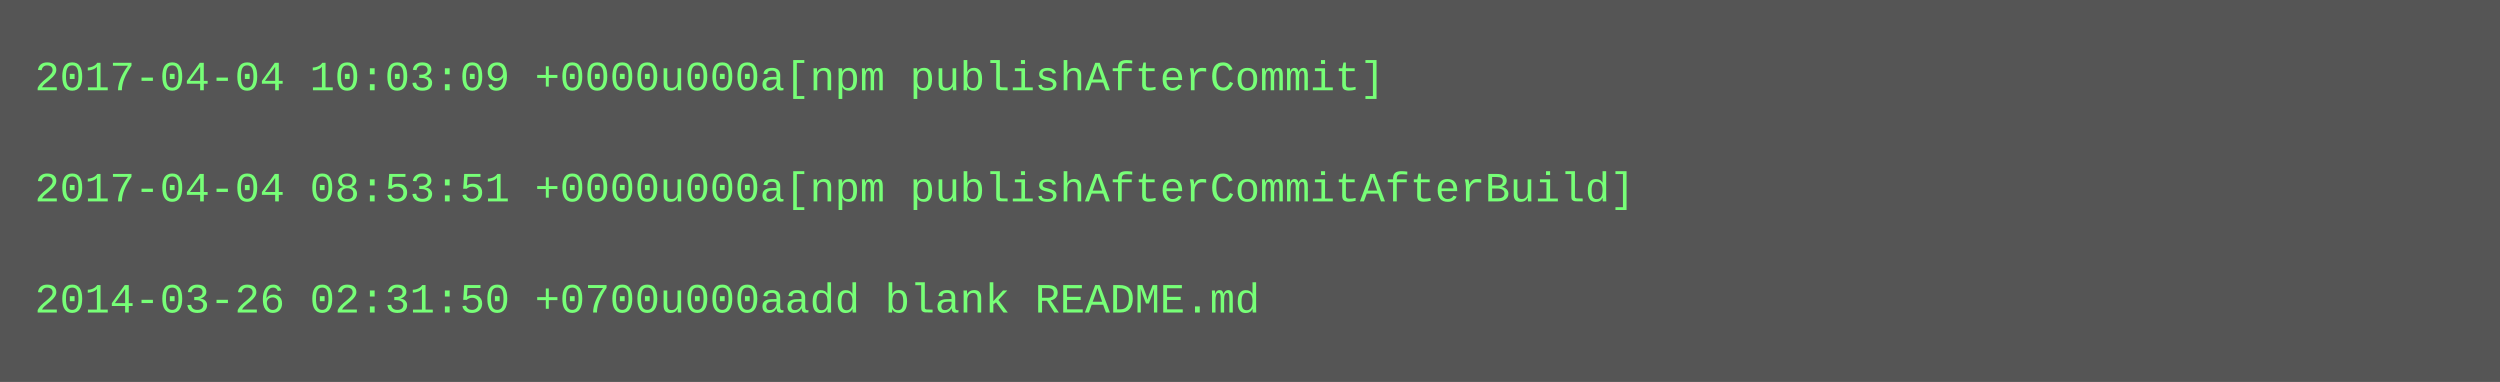
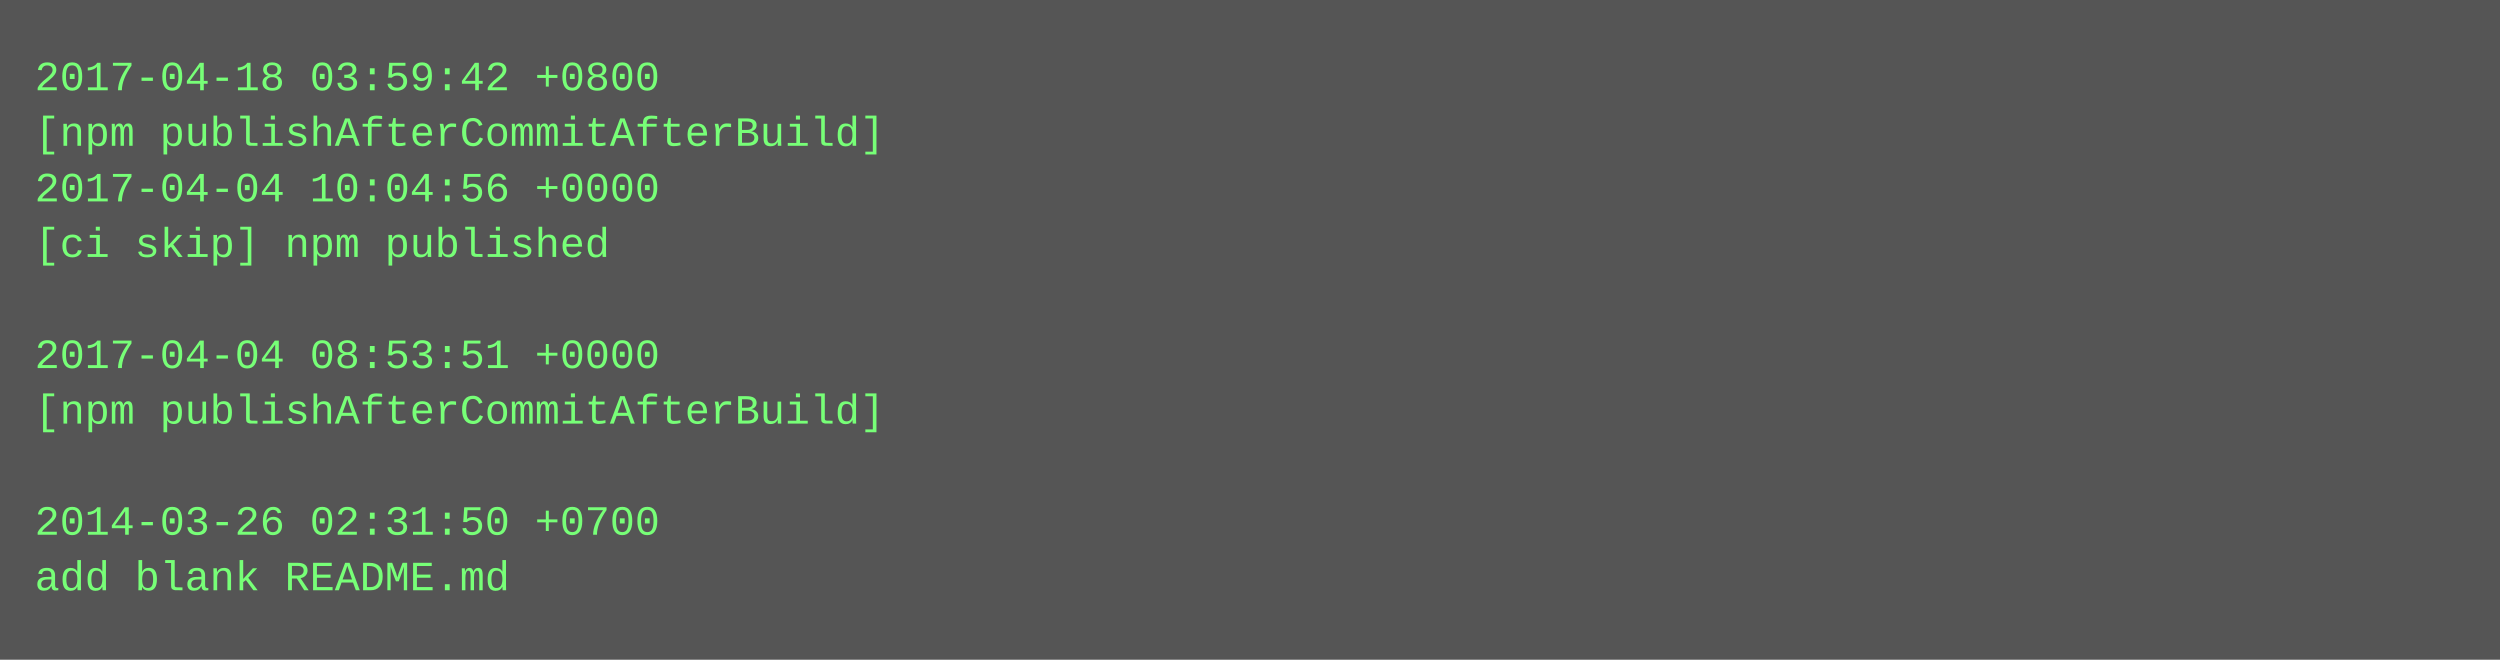
- <svg xmlns="http://www.w3.org/2000/svg" height="110" width="720">
-   <rect height="110" fill="#555" width="720" />
+ <svg xmlns="http://www.w3.org/2000/svg" height="190" width="720">
+   <rect height="190" fill="#555" width="720" />
  <text fill="#7f7" font-family="Courier New" font-size="12" xml:space="preserve">
-     <tspan x="10" y="26">2017-04-04 10:03:09 +0000u000a[npm publishAfterCommit]</tspan>
-     <tspan x="10" y="42" />
-     <tspan x="10" y="58">2017-04-04 08:53:51 +0000u000a[npm publishAfterCommitAfterBuild]</tspan>
-     <tspan x="10" y="74" />
-     <tspan x="10" y="90">2014-03-26 02:31:50 +0700u000aadd blank README.md</tspan>
+     <tspan x="10" y="26">2017-04-18 03:59:42 +0800</tspan>
+     <tspan x="10" y="42">[npm publishAfterCommitAfterBuild]</tspan>
+     <tspan x="10" y="58">2017-04-04 10:04:56 +0000</tspan>
+     <tspan x="10" y="74">[ci skip] npm published</tspan>
+     <tspan x="10" y="90" />
+     <tspan x="10" y="106">2017-04-04 08:53:51 +0000</tspan>
+     <tspan x="10" y="122">[npm publishAfterCommitAfterBuild]</tspan>
+     <tspan x="10" y="138" />
+     <tspan x="10" y="154">2014-03-26 02:31:50 +0700</tspan>
+     <tspan x="10" y="170">add blank README.md</tspan>
  </text>
</svg>
